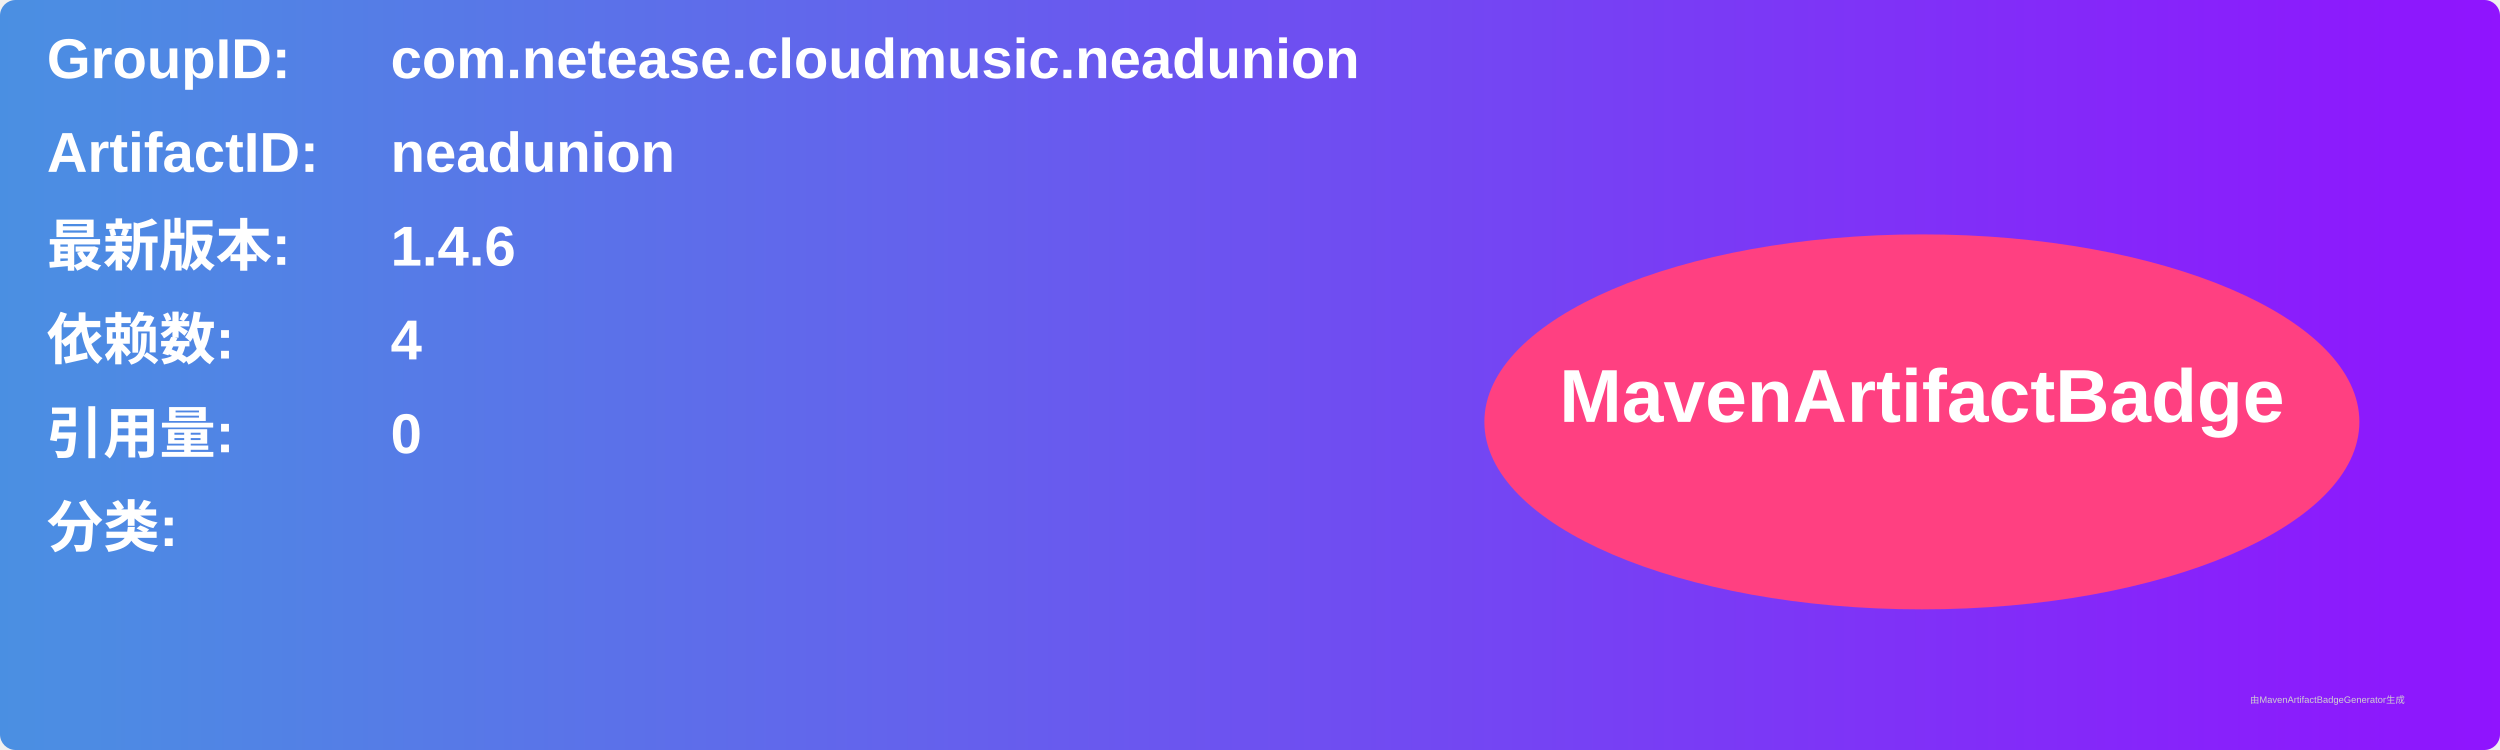
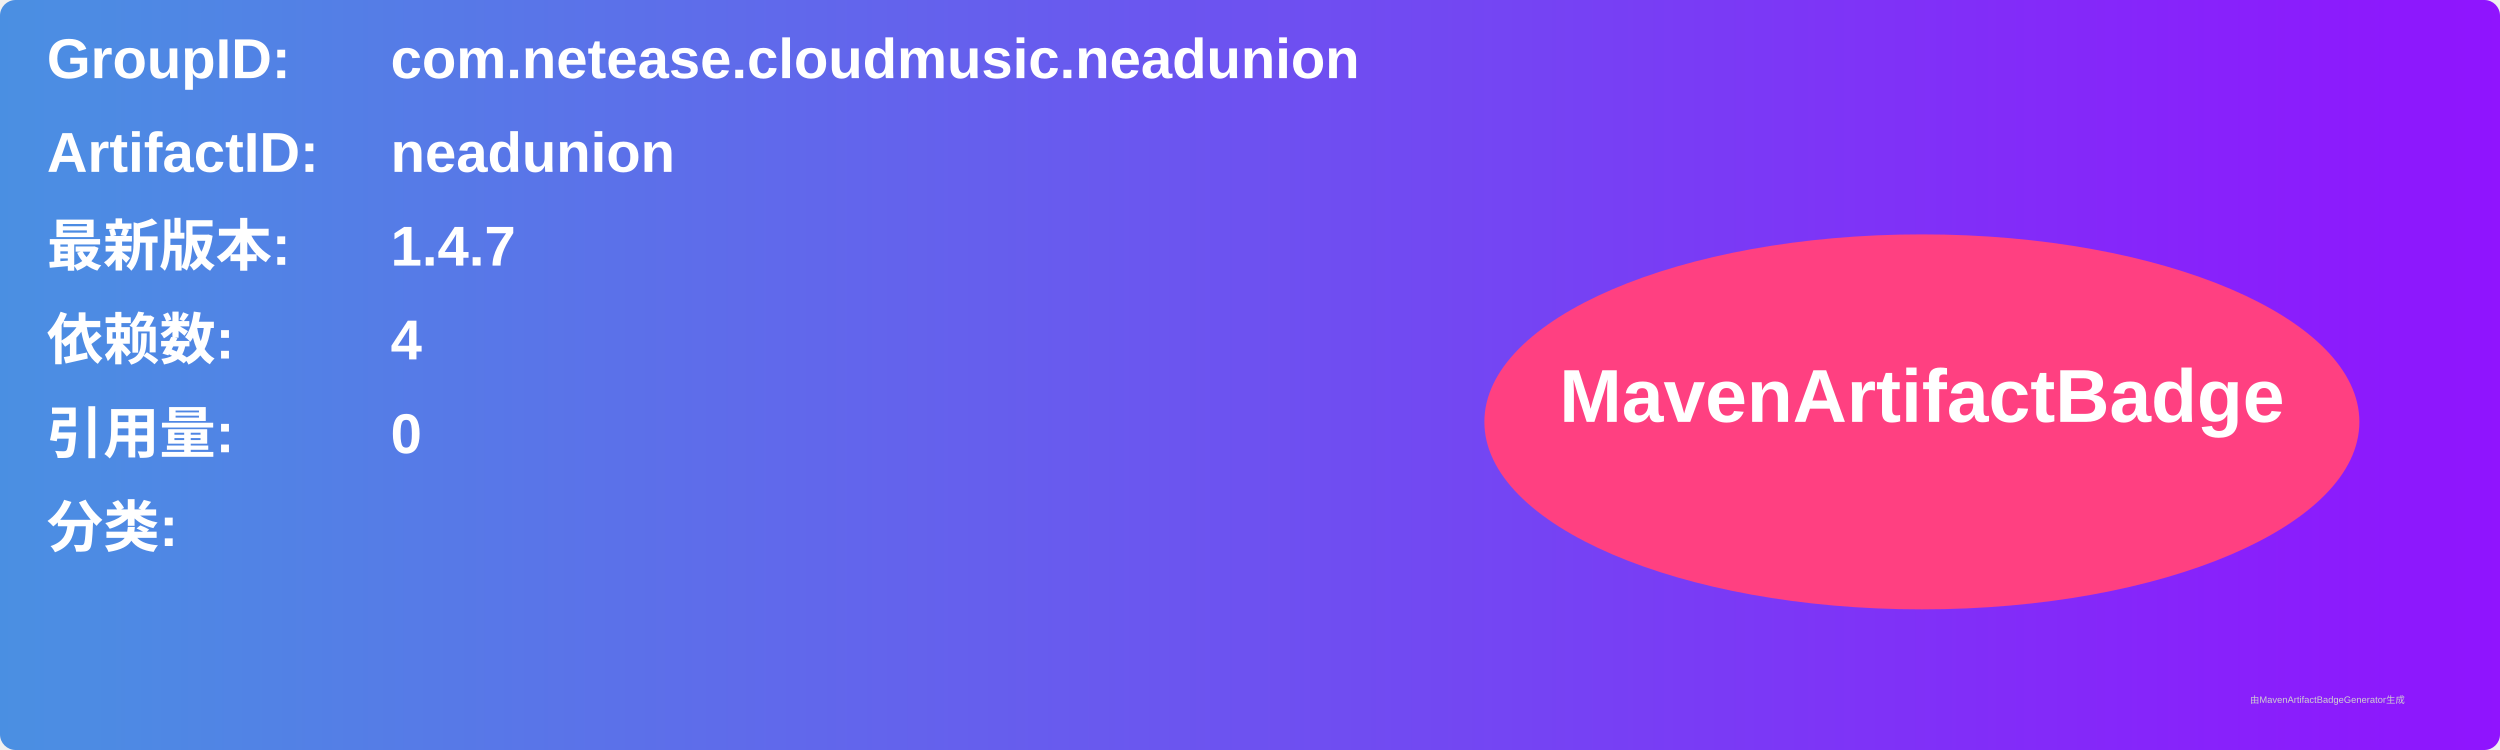
<svg xmlns="http://www.w3.org/2000/svg" width="800" height="240" viewBox="0 0 800 240">
  <linearGradient id="grad" x1="0%" y1="0%" x2="100%" y2="0%">
    <stop offset="0%" stop-color="#4a90e2" />
    <stop offset="100%" stop-color="#9013fe" />
  </linearGradient>
  <rect width="100%" height="100%" rx="5" ry="5" fill="url(#grad)" />
  <g transform="translate(15, 15)">
    <text x="0" y="10" font-family="Arial" font-size="18" fill="white" font-weight="bold" width="260">GroupID:</text>
    <text x="110" y="10" font-family="Arial" font-size="18" fill="white" font-weight="bold" width="460">com.netease.cloudmusic.neadunion</text>
    <text x="0" y="40" font-family="Arial" font-size="18" fill="white" font-weight="bold" width="260">ArtifactID:</text>
    <text x="110" y="40" font-family="Arial" font-size="18" fill="white" font-weight="bold" width="460">neadunion</text>
    <text x="0" y="70" font-family="Arial" font-size="18" fill="white" font-weight="bold">最新版本:</text>
    <text x="110" y="70" font-family="Arial" font-size="18" fill="white" font-weight="bold">
-       <tspan font-weight="bold">1.4.6</tspan>
+       <tspan font-weight="bold">1.4.7</tspan>
    </text>
    <text x="0" y="100" font-family="Arial" font-size="18" fill="white" font-weight="bold">依赖数: </text>
    <text x="110" y="100" font-family="Arial" font-size="18" fill="white">
      <tspan font-weight="bold">4</tspan>
    </text>
    <text x="0" y="130" font-family="Arial" font-size="18" fill="white" font-weight="bold">引用量: </text>
    <text x="110" y="130" font-family="Arial" font-size="18" fill="white">
      <tspan font-weight="bold">0</tspan>
    </text>
    <text x="0" y="160" font-family="Arial" font-size="18" fill="white" font-weight="bold">分类:</text>
    <text x="10" y="190" font-family="Arial" font-size="10" fill="white">
      <tspan font-weight="bold" />
    </text>
    <ellipse cx="600" cy="120" rx="140" ry="60" fill="#ff4081" />
    <text x="600" y="120" text-anchor="middle" font-family="Arial" font-size="24" fill="white" font-weight="bold">MavenArtifactBadge</text>
  </g>
  <text x="720" y="225" font-family="Arial" font-size="3" fill="#d0d0d0">由MavenArtifactBadgeGenerator生成</text>
</svg>
